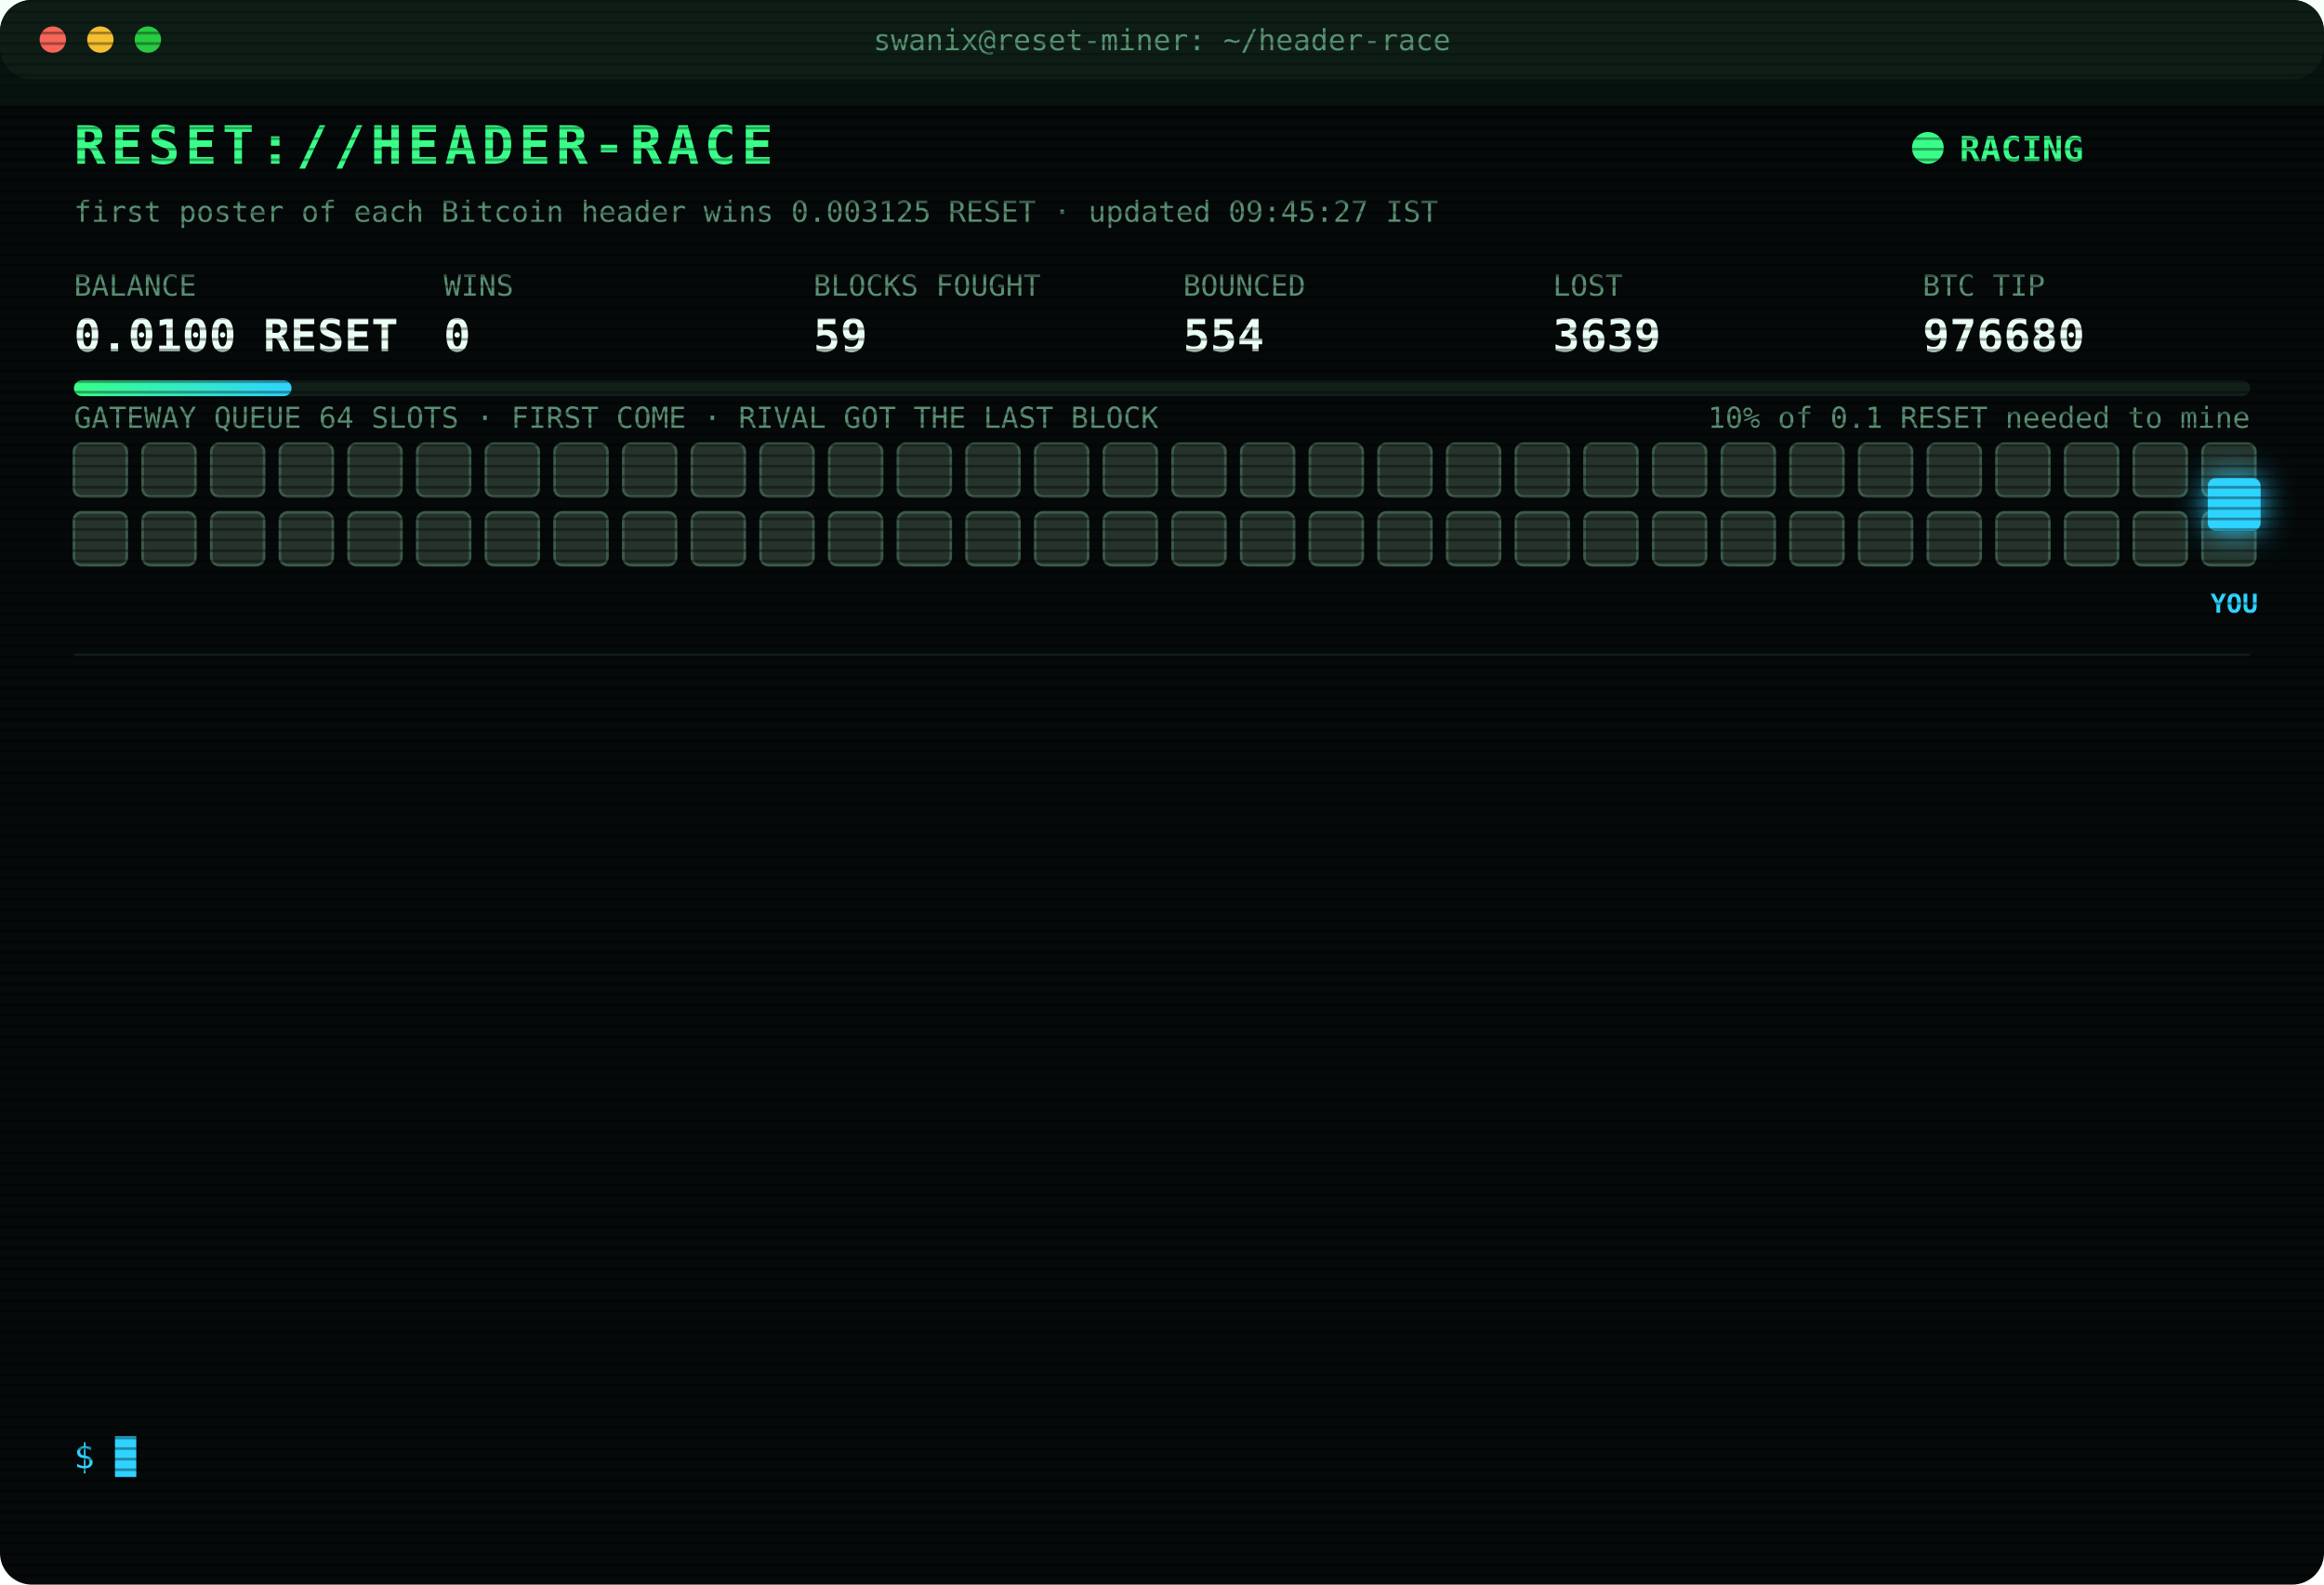
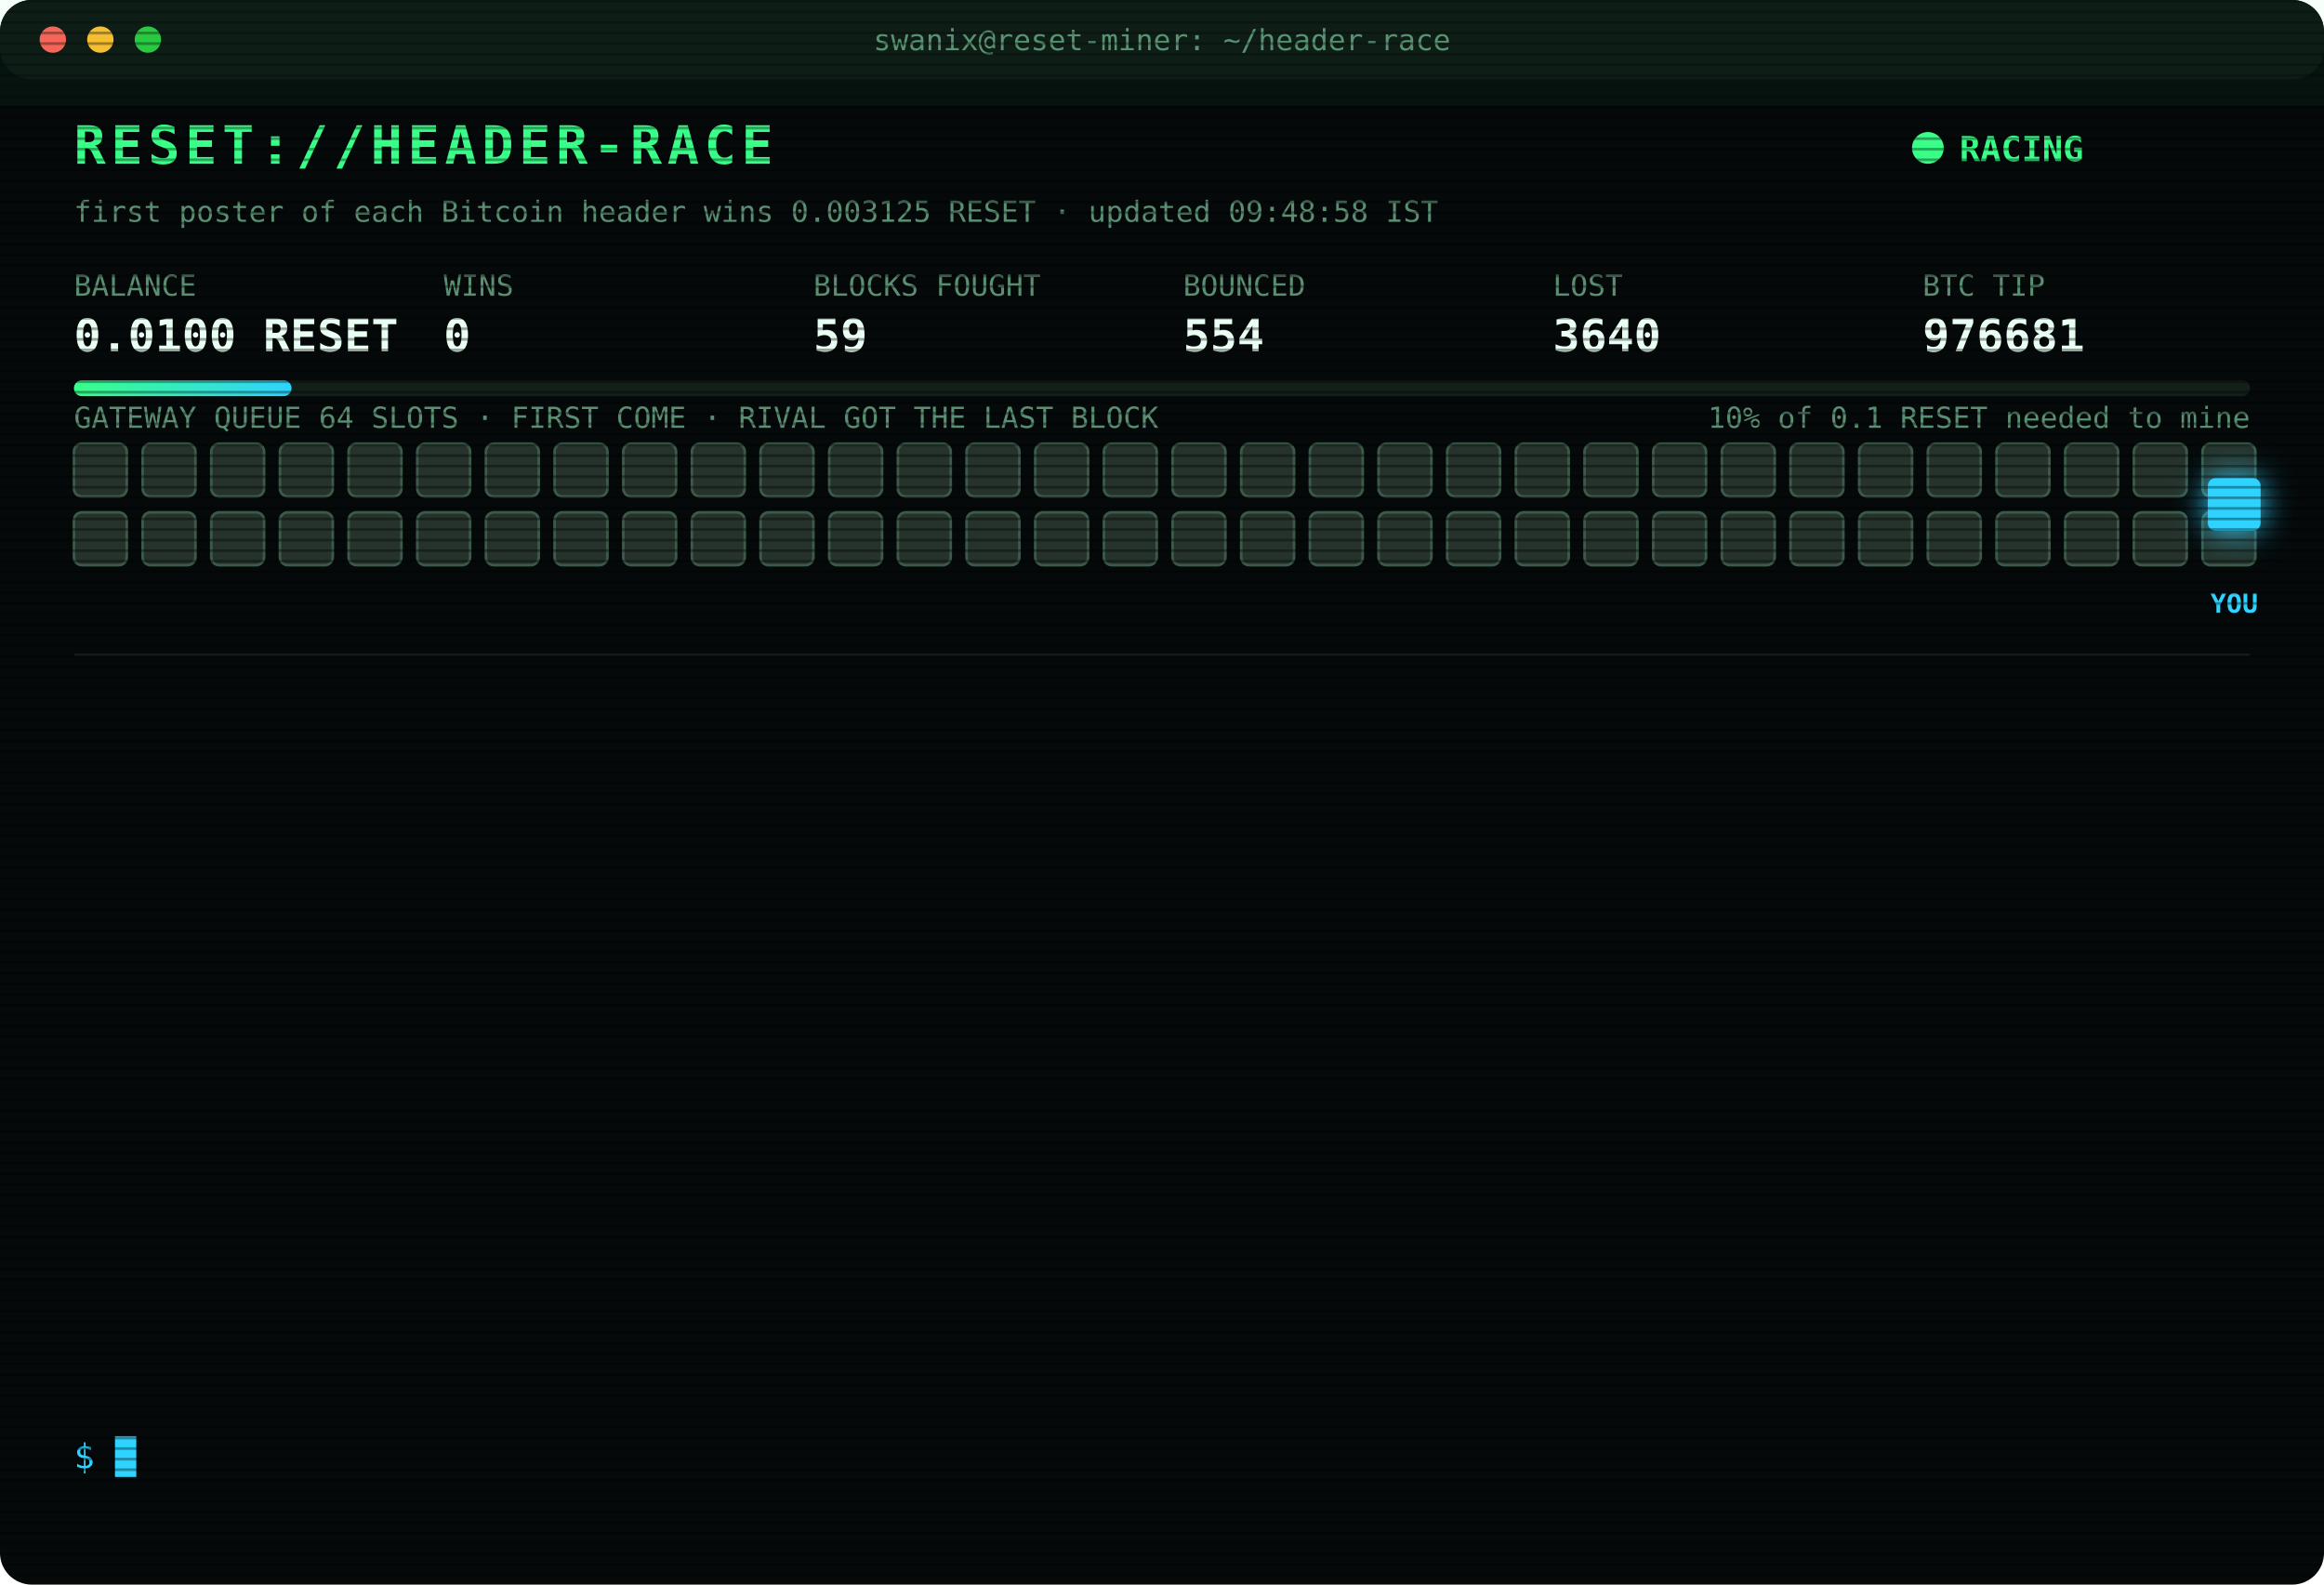
<svg xmlns="http://www.w3.org/2000/svg" width="880" height="600" viewBox="0 0 880 600" font-family="ui-monospace,SFMono-Regular,Menlo,Consolas,monospace">
  <style>
text{font-size:13px;fill:#7CFFB2}
.title{font-size:20px;font-weight:700;fill:#39FF88;letter-spacing:2px;animation:glitch 3s infinite steps(1)}
.sub{fill:#2fd3ff}.k{fill:#5a8f73;font-size:11px}.v{font-size:17px;font-weight:700;fill:#eafff3}
.ts{fill:#3f6b56}.boot{fill:#2fd3ff}.dim{fill:#5a8f73}.bad{fill:#ff4d6d}.warn{fill:#ffd23f}.mag{fill:#ff5cf0}.win{fill:#39FF88;font-weight:700}
.tag{font-size:10px;fill:#2fd3ff;font-weight:700}
.rival{fill:#26332c;stroke:#3c5a49;animation:jam 1.2s infinite alternate}
.idle{fill:#141c18;stroke:#22302a;animation:breathe 4s infinite}
.me{fill:#2fd3ff;filter:drop-shadow(0 0 6px #2fd3ff)}
.hover{animation:nudge 1.1s infinite ease-in-out}.bounce{animation:kick 1.4s infinite}
.ln{opacity:0;animation:in .4s forwards}
.cur{animation:blink 1s infinite steps(1)}
.scan{animation:scan 6s infinite linear}
.led{animation:blink 1.4s infinite}
@keyframes in{from{opacity:0;transform:translateX(-6px)}to{opacity:1;transform:none}}
@keyframes blink{50%{opacity:0}}
@keyframes jam{to{fill:#33463b}}
@keyframes breathe{50%{opacity:.4}}
@keyframes nudge{50%{transform:translateX(-10px)}}
@keyframes kick{0%,100%{transform:none}30%{transform:translateX(-14px)}55%{transform:translateX(10px) translateY(-6px)}}
@keyframes glitch{0%,92%{transform:none}93%{transform:translateX(2px);fill:#ff4d6d}95%{transform:translateX(-2px);fill:#2fd3ff}97%{transform:none}}
@keyframes scan{from{transform:translateY(-40px)}to{transform:translateY(600px)}}
</style>
  <defs>
    <pattern id="sl" width="4" height="4" patternUnits="userSpaceOnUse">
      <rect width="4" height="1" fill="#000" opacity=".35" />
    </pattern>
    <linearGradient id="bar">
      <stop offset="0" stop-color="#39FF88" />
      <stop offset="1" stop-color="#2fd3ff" />
    </linearGradient>
  </defs>
  <rect width="880" height="600" rx="12" fill="#05090a" />
  <rect width="880" height="30" rx="12" fill="#0d1512" />
  <circle cx="20" cy="15" r="5" fill="#ff5f57" />
  <circle cx="38" cy="15" r="5" fill="#febc2e" />
  <circle cx="56" cy="15" r="5" fill="#28c840" />
  <text x="440" y="19" text-anchor="middle" class="k">swanix@reset-miner: ~/header-race</text>
  <text x="28" y="62" class="title">RESET://HEADER-RACE</text>
  <circle class="led" cx="730" cy="56" r="6" fill="#39FF88" />
  <text x="742" y="61" class="win">RACING</text>
-   <text x="28" y="84" class="k">first poster of each Bitcoin header wins 0.003125 RESET · updated 09:45:27 IST</text>
+   <text x="28" y="84" class="k">first poster of each Bitcoin header wins 0.003125 RESET · updated 09:48:58 IST</text>
  <text x="28" y="112" class="k">BALANCE</text>
  <text x="28" y="133" class="v">0.0100 RESET</text>
  <text x="168" y="112" class="k">WINS</text>
  <text x="168" y="133" class="v">0</text>
  <text x="308" y="112" class="k">BLOCKS FOUGHT</text>
  <text x="308" y="133" class="v">59</text>
  <text x="448" y="112" class="k">BOUNCED</text>
  <text x="448" y="133" class="v">554</text>
  <text x="588" y="112" class="k">LOST</text>
-   <text x="588" y="133" class="v">3639</text>
+   <text x="588" y="133" class="v">3640</text>
  <text x="728" y="112" class="k">BTC TIP</text>
-   <text x="728" y="133" class="v">976680</text>
+   <text x="728" y="133" class="v">976681</text>
  <rect x="28" y="144" width="824" height="6" rx="3" fill="#13201a" />
  <rect x="28" y="144" width="82.4" height="6" rx="3" fill="url(#bar)" />
  <text x="852" y="162" text-anchor="end" class="k">10% of 0.1 RESET needed to mine</text>
  <text x="28" y="162" class="k">GATEWAY QUEUE 64 SLOTS · FIRST COME · RIVAL GOT THE LAST BLOCK</text>
  <rect class="rival" x="28" y="168" width="20" height="20" rx="3" style="animation-delay:0.00s" />
  <rect class="rival" x="54" y="168" width="20" height="20" rx="3" style="animation-delay:0.05s" />
  <rect class="rival" x="80" y="168" width="20" height="20" rx="3" style="animation-delay:0.10s" />
  <rect class="rival" x="106" y="168" width="20" height="20" rx="3" style="animation-delay:0.15s" />
  <rect class="rival" x="132" y="168" width="20" height="20" rx="3" style="animation-delay:0.20s" />
  <rect class="rival" x="158" y="168" width="20" height="20" rx="3" style="animation-delay:0.25s" />
  <rect class="rival" x="184" y="168" width="20" height="20" rx="3" style="animation-delay:0.30s" />
  <rect class="rival" x="210" y="168" width="20" height="20" rx="3" style="animation-delay:0.35s" />
  <rect class="rival" x="236" y="168" width="20" height="20" rx="3" style="animation-delay:0.40s" />
  <rect class="rival" x="262" y="168" width="20" height="20" rx="3" style="animation-delay:0.45s" />
  <rect class="rival" x="288" y="168" width="20" height="20" rx="3" style="animation-delay:0.50s" />
  <rect class="rival" x="314" y="168" width="20" height="20" rx="3" style="animation-delay:0.55s" />
  <rect class="rival" x="340" y="168" width="20" height="20" rx="3" style="animation-delay:0.60s" />
  <rect class="rival" x="366" y="168" width="20" height="20" rx="3" style="animation-delay:0.65s" />
  <rect class="rival" x="392" y="168" width="20" height="20" rx="3" style="animation-delay:0.70s" />
  <rect class="rival" x="418" y="168" width="20" height="20" rx="3" style="animation-delay:0.75s" />
  <rect class="rival" x="444" y="168" width="20" height="20" rx="3" style="animation-delay:0.80s" />
  <rect class="rival" x="470" y="168" width="20" height="20" rx="3" style="animation-delay:0.85s" />
  <rect class="rival" x="496" y="168" width="20" height="20" rx="3" style="animation-delay:0.90s" />
  <rect class="rival" x="522" y="168" width="20" height="20" rx="3" style="animation-delay:0.95s" />
  <rect class="rival" x="548" y="168" width="20" height="20" rx="3" style="animation-delay:1.00s" />
  <rect class="rival" x="574" y="168" width="20" height="20" rx="3" style="animation-delay:1.05s" />
  <rect class="rival" x="600" y="168" width="20" height="20" rx="3" style="animation-delay:1.10s" />
  <rect class="rival" x="626" y="168" width="20" height="20" rx="3" style="animation-delay:1.15s" />
  <rect class="rival" x="652" y="168" width="20" height="20" rx="3" style="animation-delay:1.20s" />
  <rect class="rival" x="678" y="168" width="20" height="20" rx="3" style="animation-delay:1.25s" />
  <rect class="rival" x="704" y="168" width="20" height="20" rx="3" style="animation-delay:1.30s" />
  <rect class="rival" x="730" y="168" width="20" height="20" rx="3" style="animation-delay:1.35s" />
  <rect class="rival" x="756" y="168" width="20" height="20" rx="3" style="animation-delay:1.40s" />
  <rect class="rival" x="782" y="168" width="20" height="20" rx="3" style="animation-delay:1.45s" />
  <rect class="rival" x="808" y="168" width="20" height="20" rx="3" style="animation-delay:1.50s" />
  <rect class="rival" x="834" y="168" width="20" height="20" rx="3" style="animation-delay:1.55s" />
  <rect class="rival" x="28" y="194" width="20" height="20" rx="3" style="animation-delay:1.60s" />
  <rect class="rival" x="54" y="194" width="20" height="20" rx="3" style="animation-delay:1.65s" />
  <rect class="rival" x="80" y="194" width="20" height="20" rx="3" style="animation-delay:1.70s" />
  <rect class="rival" x="106" y="194" width="20" height="20" rx="3" style="animation-delay:1.75s" />
  <rect class="rival" x="132" y="194" width="20" height="20" rx="3" style="animation-delay:1.80s" />
  <rect class="rival" x="158" y="194" width="20" height="20" rx="3" style="animation-delay:1.85s" />
  <rect class="rival" x="184" y="194" width="20" height="20" rx="3" style="animation-delay:1.90s" />
  <rect class="rival" x="210" y="194" width="20" height="20" rx="3" style="animation-delay:1.95s" />
  <rect class="rival" x="236" y="194" width="20" height="20" rx="3" style="animation-delay:2.00s" />
  <rect class="rival" x="262" y="194" width="20" height="20" rx="3" style="animation-delay:2.05s" />
  <rect class="rival" x="288" y="194" width="20" height="20" rx="3" style="animation-delay:2.10s" />
  <rect class="rival" x="314" y="194" width="20" height="20" rx="3" style="animation-delay:2.15s" />
  <rect class="rival" x="340" y="194" width="20" height="20" rx="3" style="animation-delay:2.20s" />
  <rect class="rival" x="366" y="194" width="20" height="20" rx="3" style="animation-delay:2.25s" />
  <rect class="rival" x="392" y="194" width="20" height="20" rx="3" style="animation-delay:2.30s" />
  <rect class="rival" x="418" y="194" width="20" height="20" rx="3" style="animation-delay:2.35s" />
  <rect class="rival" x="444" y="194" width="20" height="20" rx="3" style="animation-delay:2.40s" />
  <rect class="rival" x="470" y="194" width="20" height="20" rx="3" style="animation-delay:2.45s" />
  <rect class="rival" x="496" y="194" width="20" height="20" rx="3" style="animation-delay:2.50s" />
  <rect class="rival" x="522" y="194" width="20" height="20" rx="3" style="animation-delay:2.55s" />
  <rect class="rival" x="548" y="194" width="20" height="20" rx="3" style="animation-delay:2.60s" />
  <rect class="rival" x="574" y="194" width="20" height="20" rx="3" style="animation-delay:2.65s" />
  <rect class="rival" x="600" y="194" width="20" height="20" rx="3" style="animation-delay:2.70s" />
  <rect class="rival" x="626" y="194" width="20" height="20" rx="3" style="animation-delay:2.75s" />
  <rect class="rival" x="652" y="194" width="20" height="20" rx="3" style="animation-delay:2.80s" />
  <rect class="rival" x="678" y="194" width="20" height="20" rx="3" style="animation-delay:2.85s" />
  <rect class="rival" x="704" y="194" width="20" height="20" rx="3" style="animation-delay:2.90s" />
  <rect class="rival" x="730" y="194" width="20" height="20" rx="3" style="animation-delay:2.95s" />
  <rect class="rival" x="756" y="194" width="20" height="20" rx="3" style="animation-delay:3.00s" />
  <rect class="rival" x="782" y="194" width="20" height="20" rx="3" style="animation-delay:3.05s" />
  <rect class="rival" x="808" y="194" width="20" height="20" rx="3" style="animation-delay:3.10s" />
  <rect class="rival" x="834" y="194" width="20" height="20" rx="3" style="animation-delay:3.15s" />
  <g class="hover">
    <rect class="me" x="836" y="181" width="20" height="20" rx="3" />
    <text class="tag" x="846" y="232" text-anchor="middle">YOU</text>
  </g>
  <line x1="28" x2="852" y1="248" y2="248" stroke="#13201a" />
  <g class="ln" style="animation-delay:0.40s">
-     <text x="28" y="270" class="ts">08:03:50</text>
-     <text x="104" y="270" class="bad">[LOST] #976668 taken by a rival miner</text>
+     <text x="28" y="270" class="ts">08:13:09</text>
+     <text x="104" y="270" class="bad">[LOST] #976669 taken by a rival miner</text>
  </g>
  <g class="ln" style="animation-delay:0.65s">
-     <text x="28" y="292" class="ts">08:13:09</text>
-     <text x="104" y="292" class="bad">[LOST] #976669 taken by a rival miner</text>
+     <text x="28" y="292" class="ts">08:17:08</text>
+     <text x="104" y="292" class="bad">[LOST] #976670 taken by a rival miner</text>
  </g>
  <g class="ln" style="animation-delay:0.90s">
-     <text x="28" y="314" class="ts">08:17:08</text>
-     <text x="104" y="314" class="bad">[LOST] #976670 taken by a rival miner</text>
+     <text x="28" y="314" class="ts">08:17:38</text>
+     <text x="104" y="314" class="bad">[LOST] #976671 taken by a rival miner</text>
  </g>
  <g class="ln" style="animation-delay:1.15s">
-     <text x="28" y="336" class="ts">08:17:38</text>
-     <text x="104" y="336" class="bad">[LOST] #976671 taken by a rival miner</text>
+     <text x="28" y="336" class="ts">08:19:42</text>
+     <text x="104" y="336" class="bad">[LOST] #976672 taken by a rival miner</text>
  </g>
  <g class="ln" style="animation-delay:1.40s">
-     <text x="28" y="358" class="ts">08:19:42</text>
-     <text x="104" y="358" class="bad">[LOST] #976672 taken by a rival miner</text>
+     <text x="28" y="358" class="ts">08:39:33</text>
+     <text x="104" y="358" class="bad">[LOST] #976673 taken by a rival miner</text>
  </g>
  <g class="ln" style="animation-delay:1.65s">
-     <text x="28" y="380" class="ts">08:39:33</text>
-     <text x="104" y="380" class="bad">[LOST] #976673 taken by a rival miner</text>
+     <text x="28" y="380" class="ts">08:42:48</text>
+     <text x="104" y="380" class="bad">[LOST] #976674 taken by a rival miner</text>
  </g>
  <g class="ln" style="animation-delay:1.90s">
-     <text x="28" y="402" class="ts">08:42:48</text>
-     <text x="104" y="402" class="bad">[LOST] #976674 taken by a rival miner</text>
+     <text x="28" y="402" class="ts">08:44:09</text>
+     <text x="104" y="402" class="bad">[LOST] #976675 taken by a rival miner</text>
  </g>
  <g class="ln" style="animation-delay:2.15s">
-     <text x="28" y="424" class="ts">08:44:09</text>
-     <text x="104" y="424" class="bad">[LOST] #976675 taken by a rival miner</text>
+     <text x="28" y="424" class="ts">08:52:44</text>
+     <text x="104" y="424" class="bad">[LOST] #976676 taken by a rival miner</text>
  </g>
  <g class="ln" style="animation-delay:2.40s">
-     <text x="28" y="446" class="ts">08:52:44</text>
-     <text x="104" y="446" class="bad">[LOST] #976676 taken by a rival miner</text>
+     <text x="28" y="446" class="ts">09:19:05</text>
+     <text x="104" y="446" class="bad">[LOST] #976677 taken by a rival miner</text>
  </g>
  <g class="ln" style="animation-delay:2.65s">
-     <text x="28" y="468" class="ts">09:19:05</text>
-     <text x="104" y="468" class="bad">[LOST] #976677 taken by a rival miner</text>
+     <text x="28" y="468" class="ts">09:21:07</text>
+     <text x="104" y="468" class="bad">[LOST] #976678 taken by a rival miner</text>
  </g>
  <g class="ln" style="animation-delay:2.90s">
-     <text x="28" y="490" class="ts">09:21:07</text>
-     <text x="104" y="490" class="bad">[LOST] #976678 taken by a rival miner</text>
+     <text x="28" y="490" class="ts">09:24:51</text>
+     <text x="104" y="490" class="bad">[LOST] #976679 taken by a rival miner</text>
  </g>
  <g class="ln" style="animation-delay:3.15s">
-     <text x="28" y="512" class="ts">09:24:51</text>
-     <text x="104" y="512" class="bad">[LOST] #976679 taken by a rival miner</text>
+     <text x="28" y="512" class="ts">09:26:31</text>
+     <text x="104" y="512" class="bad">[LOST] #976680 taken by a rival miner</text>
  </g>
  <g class="ln" style="animation-delay:3.40s">
-     <text x="28" y="534" class="ts">09:26:31</text>
-     <text x="104" y="534" class="bad">[LOST] #976680 taken by a rival miner</text>
+     <text x="28" y="534" class="ts">09:48:58</text>
+     <text x="104" y="534" class="bad">[LOST] #976681 taken by a rival miner</text>
  </g>
  <text x="28" y="556" class="sub">$ <tspan class="cur">█</tspan>
  </text>
  <rect width="880" height="600" rx="12" fill="url(#sl)" pointer-events="none" />
  <rect class="scan" width="880" height="40" fill="#39FF88" opacity=".04" />
</svg>
